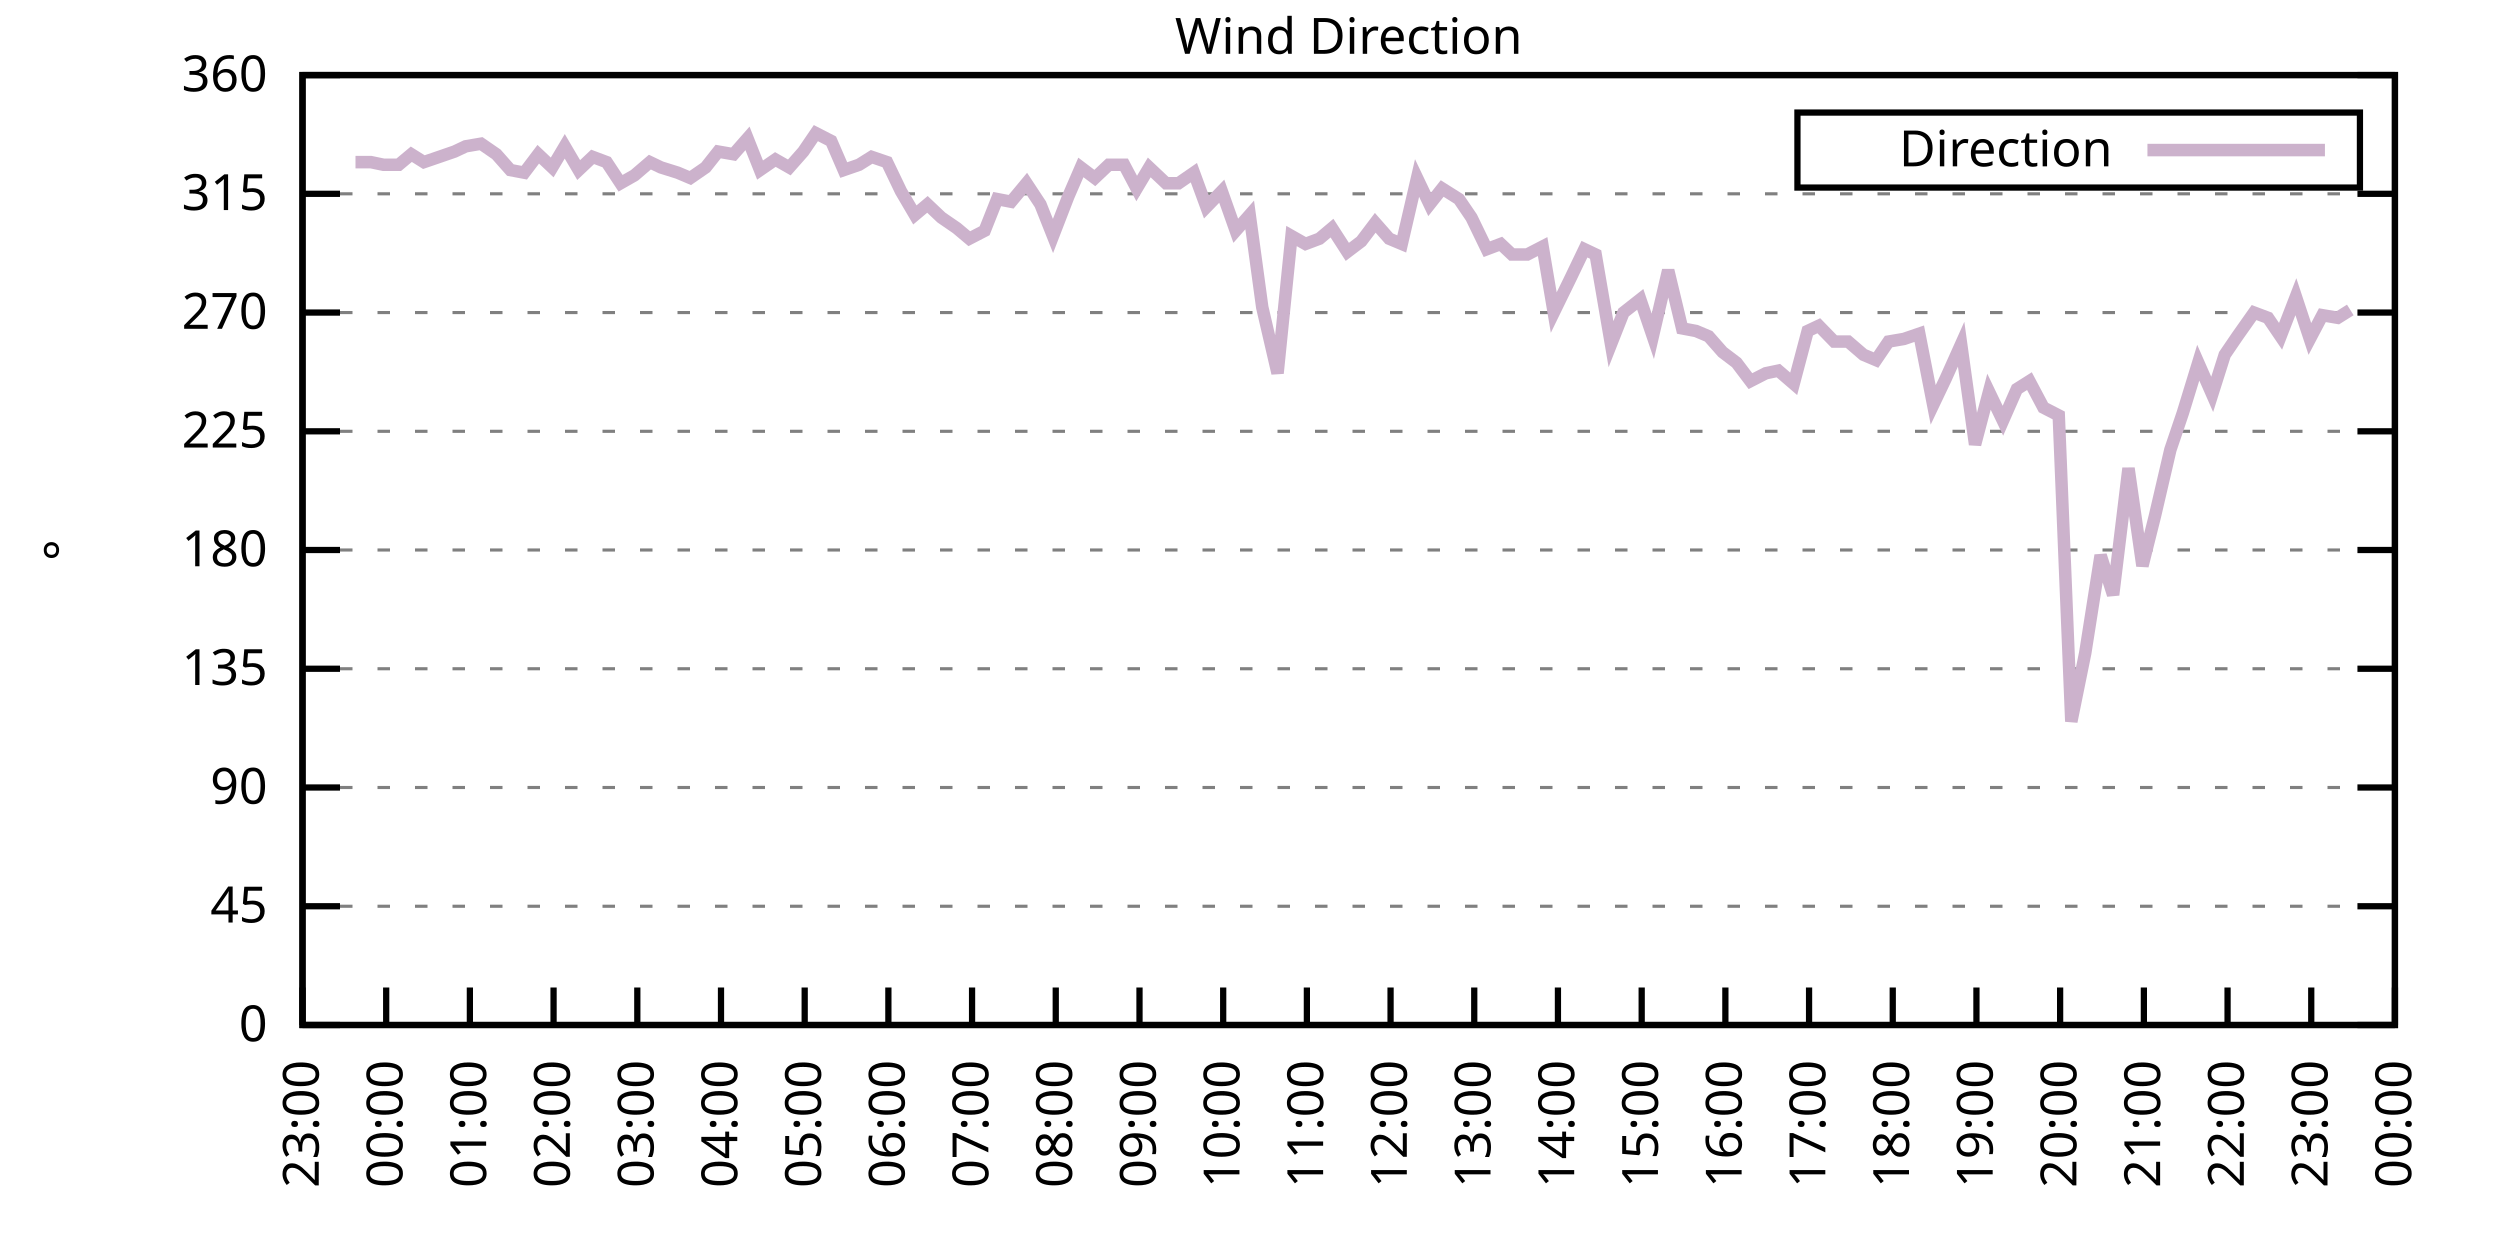
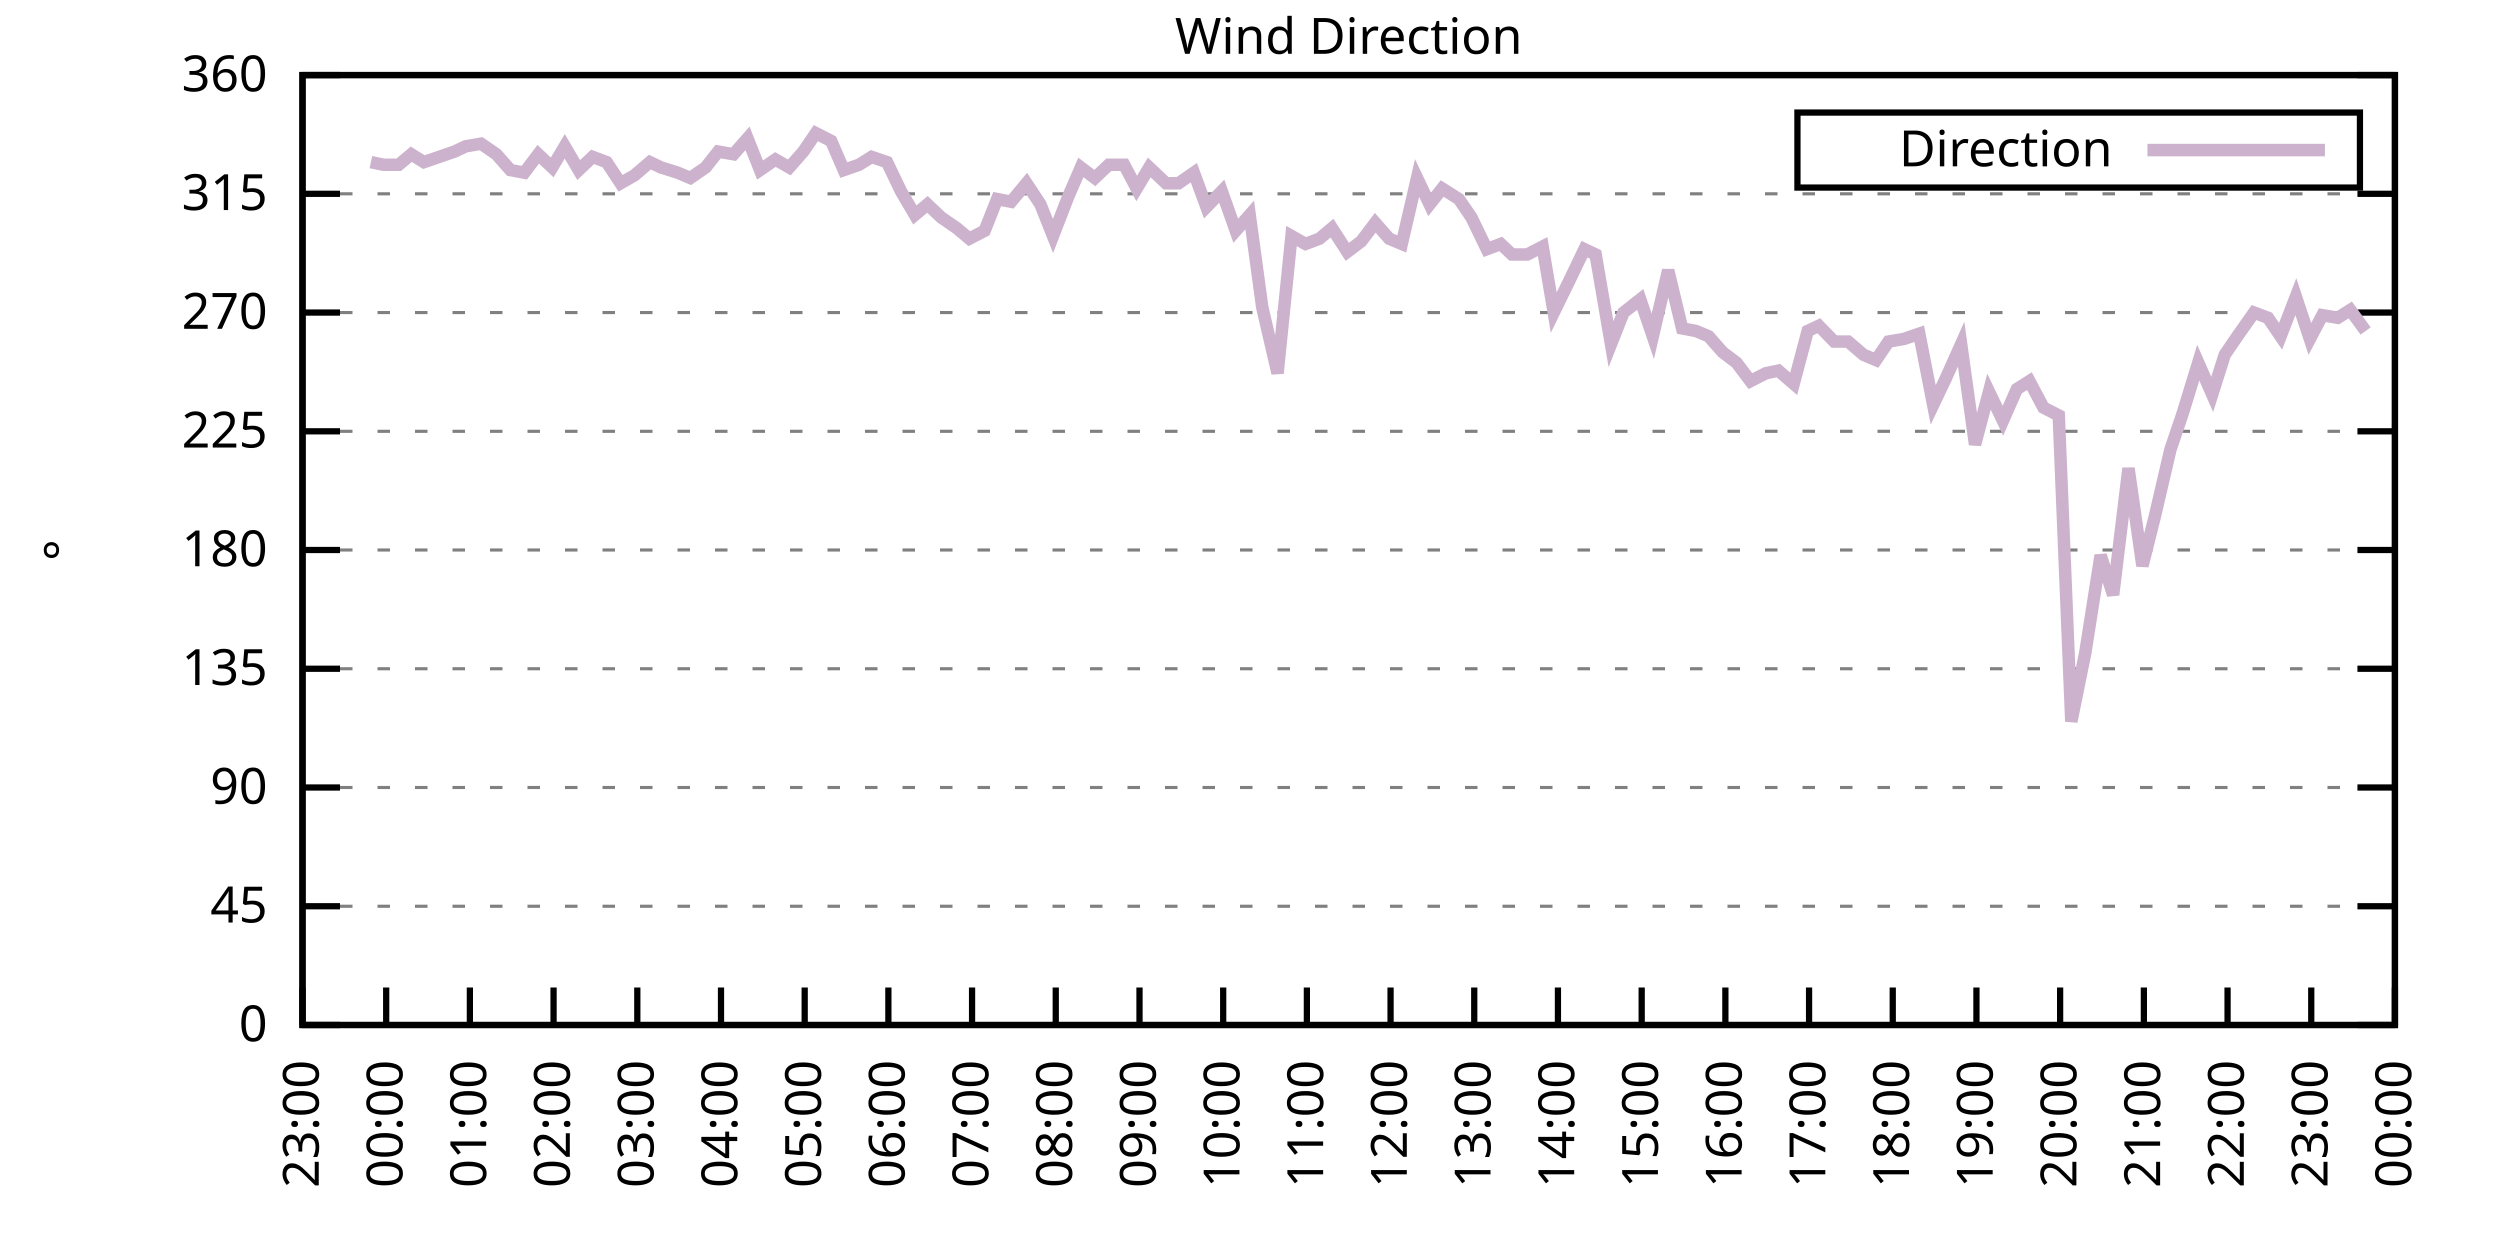
<svg xmlns="http://www.w3.org/2000/svg" xmlns:xlink="http://www.w3.org/1999/xlink" width="400" height="200" viewBox="0 0 400 200">
  <g id="gnuplot_canvas">
    <rect x="0" y="0" width="400" height="200" fill="none" />
    <defs>
      <circle id="gpDot" r="0.5" stroke-width="0.5" stroke="currentColor" />
      <path id="gpPt0" stroke-width="0.333" stroke="currentColor" d="M-1,0 h2 M0,-1 v2" />
      <path id="gpPt1" stroke-width="0.333" stroke="currentColor" d="M-1,-1 L1,1 M1,-1 L-1,1" />
      <path id="gpPt2" stroke-width="0.333" stroke="currentColor" d="M-1,0 L1,0 M0,-1 L0,1 M-1,-1 L1,1 M-1,1 L1,-1" />
      <rect id="gpPt3" stroke-width="0.333" stroke="currentColor" x="-1" y="-1" width="2" height="2" />
      <rect id="gpPt4" stroke-width="0.333" stroke="currentColor" fill="currentColor" x="-1" y="-1" width="2" height="2" />
      <circle id="gpPt5" stroke-width="0.333" stroke="currentColor" cx="0" cy="0" r="1" />
      <use xlink:href="#gpPt5" id="gpPt6" fill="currentColor" stroke="none" />
      <path id="gpPt7" stroke-width="0.333" stroke="currentColor" d="M0,-1.33 L-1.33,0.67 L1.33,0.67 z" />
      <use xlink:href="#gpPt7" id="gpPt8" fill="currentColor" stroke="none" />
      <use xlink:href="#gpPt7" id="gpPt9" stroke="currentColor" transform="rotate(180)" />
      <use xlink:href="#gpPt9" id="gpPt10" fill="currentColor" stroke="none" />
      <use xlink:href="#gpPt3" id="gpPt11" stroke="currentColor" transform="rotate(45)" />
      <use xlink:href="#gpPt11" id="gpPt12" fill="currentColor" stroke="none" />
      <path id="gpPt13" stroke-width="0.333" stroke="currentColor" d="M0,1.330 L1.265,0.411 L0.782,-1.067 L-0.782,-1.076 L-1.265,0.411 z" />
      <use xlink:href="#gpPt13" id="gpPt14" fill="currentColor" stroke="none" />
      <filter id="textbox" filterUnits="objectBoundingBox" x="0" y="0" height="1" width="1">
        <feFlood flood-color="white" flood-opacity="1" result="bgnd" />
        <feComposite in="SourceGraphic" in2="bgnd" operator="atop" />
      </filter>
      <filter id="greybox" filterUnits="objectBoundingBox" x="0" y="0" height="1" width="1">
        <feFlood flood-color="lightgrey" flood-opacity="1" result="grey" />
        <feComposite in="SourceGraphic" in2="grey" operator="atop" />
      </filter>
    </defs>
    <g fill="none" color="white" stroke="currentColor" stroke-width="1.00" stroke-linecap="butt" stroke-linejoin="miter">
</g>
    <g fill="none" color="black" stroke="currentColor" stroke-width="1.00" stroke-linecap="butt" stroke-linejoin="miter">
      <g stroke="none" shape-rendering="crispEdges">
        <polygon fill="rgb(255, 255, 255)" points="48.40,164.00 383.18,164.00 383.18,12.02 48.40,12.02 " />
      </g>
    </g>
    <g fill="none" color="black" stroke="currentColor" stroke-width="1.00" stroke-linecap="butt" stroke-linejoin="miter">
</g>
    <g fill="none" color="black" stroke="black" stroke-width="0.50" stroke-linecap="butt" stroke-linejoin="miter">
</g>
    <g fill="none" color="gray" stroke="currentColor" stroke-width="0.50" stroke-linecap="butt" stroke-linejoin="miter">
      <path stroke="gray" stroke-dasharray="2,4" class="gridline" d="M48.40,164.00 L383.19,164.00  " />
    </g>
    <g fill="none" color="gray" stroke="gray" stroke-width="1.00" stroke-linecap="butt" stroke-linejoin="miter">
</g>
    <g fill="none" color="black" stroke="currentColor" stroke-width="1.00" stroke-linecap="butt" stroke-linejoin="miter">
      <path stroke="black" d="M48.40,164.00 L54.40,164.00 M383.19,164.00 L377.19,164.00  " />
      <g transform="translate(42.80,166.60)" stroke="none" fill="black" font-family="Sans" font-size="8.00" text-anchor="end">
        <text>
          <tspan font-family="Sans"> 0</tspan>
        </text>
      </g>
    </g>
    <g fill="none" color="black" stroke="currentColor" stroke-width="1.00" stroke-linecap="butt" stroke-linejoin="miter">
</g>
    <g fill="none" color="black" stroke="black" stroke-width="0.50" stroke-linecap="butt" stroke-linejoin="miter">
</g>
    <g fill="none" color="gray" stroke="currentColor" stroke-width="0.50" stroke-linecap="butt" stroke-linejoin="miter">
      <path stroke="gray" stroke-dasharray="2,4" class="gridline" d="M48.40,145.00 L383.19,145.00  " />
    </g>
    <g fill="none" color="gray" stroke="gray" stroke-width="1.00" stroke-linecap="butt" stroke-linejoin="miter">
</g>
    <g fill="none" color="black" stroke="currentColor" stroke-width="1.00" stroke-linecap="butt" stroke-linejoin="miter">
      <path stroke="black" d="M48.40,145.00 L54.40,145.00 M383.19,145.00 L377.19,145.00  " />
      <g transform="translate(42.80,147.60)" stroke="none" fill="black" font-family="Sans" font-size="8.00" text-anchor="end">
        <text>
          <tspan font-family="Sans"> 45</tspan>
        </text>
      </g>
    </g>
    <g fill="none" color="black" stroke="currentColor" stroke-width="1.00" stroke-linecap="butt" stroke-linejoin="miter">
</g>
    <g fill="none" color="black" stroke="black" stroke-width="0.50" stroke-linecap="butt" stroke-linejoin="miter">
</g>
    <g fill="none" color="gray" stroke="currentColor" stroke-width="0.50" stroke-linecap="butt" stroke-linejoin="miter">
      <path stroke="gray" stroke-dasharray="2,4" class="gridline" d="M48.40,126.00 L383.19,126.00  " />
    </g>
    <g fill="none" color="gray" stroke="gray" stroke-width="1.00" stroke-linecap="butt" stroke-linejoin="miter">
</g>
    <g fill="none" color="black" stroke="currentColor" stroke-width="1.00" stroke-linecap="butt" stroke-linejoin="miter">
      <path stroke="black" d="M48.40,126.00 L54.40,126.00 M383.19,126.00 L377.19,126.00  " />
      <g transform="translate(42.80,128.60)" stroke="none" fill="black" font-family="Sans" font-size="8.00" text-anchor="end">
        <text>
          <tspan font-family="Sans"> 90</tspan>
        </text>
      </g>
    </g>
    <g fill="none" color="black" stroke="currentColor" stroke-width="1.00" stroke-linecap="butt" stroke-linejoin="miter">
</g>
    <g fill="none" color="black" stroke="black" stroke-width="0.50" stroke-linecap="butt" stroke-linejoin="miter">
</g>
    <g fill="none" color="gray" stroke="currentColor" stroke-width="0.50" stroke-linecap="butt" stroke-linejoin="miter">
      <path stroke="gray" stroke-dasharray="2,4" class="gridline" d="M48.40,107.00 L383.19,107.00  " />
    </g>
    <g fill="none" color="gray" stroke="gray" stroke-width="1.00" stroke-linecap="butt" stroke-linejoin="miter">
</g>
    <g fill="none" color="black" stroke="currentColor" stroke-width="1.00" stroke-linecap="butt" stroke-linejoin="miter">
      <path stroke="black" d="M48.40,107.00 L54.40,107.00 M383.19,107.00 L377.19,107.00  " />
      <g transform="translate(42.80,109.60)" stroke="none" fill="black" font-family="Sans" font-size="8.00" text-anchor="end">
        <text>
          <tspan font-family="Sans"> 135</tspan>
        </text>
      </g>
    </g>
    <g fill="none" color="black" stroke="currentColor" stroke-width="1.00" stroke-linecap="butt" stroke-linejoin="miter">
</g>
    <g fill="none" color="black" stroke="black" stroke-width="0.50" stroke-linecap="butt" stroke-linejoin="miter">
</g>
    <g fill="none" color="gray" stroke="currentColor" stroke-width="0.50" stroke-linecap="butt" stroke-linejoin="miter">
      <path stroke="gray" stroke-dasharray="2,4" class="gridline" d="M48.40,88.00 L383.19,88.00  " />
    </g>
    <g fill="none" color="gray" stroke="gray" stroke-width="1.00" stroke-linecap="butt" stroke-linejoin="miter">
</g>
    <g fill="none" color="black" stroke="currentColor" stroke-width="1.00" stroke-linecap="butt" stroke-linejoin="miter">
      <path stroke="black" d="M48.40,88.00 L54.40,88.00 M383.19,88.00 L377.19,88.00  " />
      <g transform="translate(42.80,90.60)" stroke="none" fill="black" font-family="Sans" font-size="8.00" text-anchor="end">
        <text>
          <tspan font-family="Sans"> 180</tspan>
        </text>
      </g>
    </g>
    <g fill="none" color="black" stroke="currentColor" stroke-width="1.00" stroke-linecap="butt" stroke-linejoin="miter">
</g>
    <g fill="none" color="black" stroke="black" stroke-width="0.50" stroke-linecap="butt" stroke-linejoin="miter">
</g>
    <g fill="none" color="gray" stroke="currentColor" stroke-width="0.50" stroke-linecap="butt" stroke-linejoin="miter">
      <path stroke="gray" stroke-dasharray="2,4" class="gridline" d="M48.40,69.01 L383.19,69.01  " />
    </g>
    <g fill="none" color="gray" stroke="gray" stroke-width="1.00" stroke-linecap="butt" stroke-linejoin="miter">
</g>
    <g fill="none" color="black" stroke="currentColor" stroke-width="1.00" stroke-linecap="butt" stroke-linejoin="miter">
      <path stroke="black" d="M48.40,69.01 L54.40,69.01 M383.19,69.01 L377.19,69.01  " />
      <g transform="translate(42.80,71.61)" stroke="none" fill="black" font-family="Sans" font-size="8.00" text-anchor="end">
        <text>
          <tspan font-family="Sans"> 225</tspan>
        </text>
      </g>
    </g>
    <g fill="none" color="black" stroke="currentColor" stroke-width="1.00" stroke-linecap="butt" stroke-linejoin="miter">
</g>
    <g fill="none" color="black" stroke="black" stroke-width="0.50" stroke-linecap="butt" stroke-linejoin="miter">
</g>
    <g fill="none" color="gray" stroke="currentColor" stroke-width="0.50" stroke-linecap="butt" stroke-linejoin="miter">
      <path stroke="gray" stroke-dasharray="2,4" class="gridline" d="M48.40,50.01 L383.19,50.01  " />
    </g>
    <g fill="none" color="gray" stroke="gray" stroke-width="1.00" stroke-linecap="butt" stroke-linejoin="miter">
</g>
    <g fill="none" color="black" stroke="currentColor" stroke-width="1.00" stroke-linecap="butt" stroke-linejoin="miter">
      <path stroke="black" d="M48.40,50.01 L54.40,50.01 M383.19,50.01 L377.19,50.01  " />
      <g transform="translate(42.80,52.61)" stroke="none" fill="black" font-family="Sans" font-size="8.00" text-anchor="end">
        <text>
          <tspan font-family="Sans"> 270</tspan>
        </text>
      </g>
    </g>
    <g fill="none" color="black" stroke="currentColor" stroke-width="1.00" stroke-linecap="butt" stroke-linejoin="miter">
</g>
    <g fill="none" color="black" stroke="black" stroke-width="0.50" stroke-linecap="butt" stroke-linejoin="miter">
</g>
    <g fill="none" color="gray" stroke="currentColor" stroke-width="0.50" stroke-linecap="butt" stroke-linejoin="miter">
      <path stroke="gray" stroke-dasharray="2,4" class="gridline" d="M48.40,31.01 L383.19,31.01  " />
    </g>
    <g fill="none" color="gray" stroke="gray" stroke-width="1.00" stroke-linecap="butt" stroke-linejoin="miter">
</g>
    <g fill="none" color="black" stroke="currentColor" stroke-width="1.00" stroke-linecap="butt" stroke-linejoin="miter">
      <path stroke="black" d="M48.40,31.01 L54.40,31.01 M383.19,31.01 L377.19,31.01  " />
      <g transform="translate(42.80,33.61)" stroke="none" fill="black" font-family="Sans" font-size="8.00" text-anchor="end">
        <text>
          <tspan font-family="Sans"> 315</tspan>
        </text>
      </g>
    </g>
    <g fill="none" color="black" stroke="currentColor" stroke-width="1.00" stroke-linecap="butt" stroke-linejoin="miter">
</g>
    <g fill="none" color="black" stroke="black" stroke-width="0.50" stroke-linecap="butt" stroke-linejoin="miter">
</g>
    <g fill="none" color="gray" stroke="currentColor" stroke-width="0.50" stroke-linecap="butt" stroke-linejoin="miter">
      <path stroke="gray" stroke-dasharray="2,4" class="gridline" d="M48.40,12.01 L383.19,12.01  " />
    </g>
    <g fill="none" color="gray" stroke="gray" stroke-width="1.00" stroke-linecap="butt" stroke-linejoin="miter">
</g>
    <g fill="none" color="black" stroke="currentColor" stroke-width="1.00" stroke-linecap="butt" stroke-linejoin="miter">
      <path stroke="black" d="M48.40,12.01 L54.40,12.01 M383.19,12.01 L377.19,12.01  " />
      <g transform="translate(42.80,14.61)" stroke="none" fill="black" font-family="Sans" font-size="8.00" text-anchor="end">
        <text>
          <tspan font-family="Sans"> 360</tspan>
        </text>
      </g>
    </g>
    <g fill="none" color="black" stroke="currentColor" stroke-width="1.00" stroke-linecap="butt" stroke-linejoin="miter">
      <path stroke="black" d="M48.40,164.00 L48.40,158.00  " />
      <g transform="translate(51.00,169.60) rotate(270.00)" stroke="none" fill="black" font-family="Sans" font-size="8.00" text-anchor="end">
        <text>
          <tspan font-family="Sans">23:00</tspan>
        </text>
      </g>
    </g>
    <g fill="none" color="black" stroke="currentColor" stroke-width="1.00" stroke-linecap="butt" stroke-linejoin="miter">
      <path stroke="black" d="M61.79,164.00 L61.79,158.00  " />
      <g transform="translate(64.39,169.60) rotate(270.00)" stroke="none" fill="black" font-family="Sans" font-size="8.00" text-anchor="end">
        <text>
          <tspan font-family="Sans">00:00</tspan>
        </text>
      </g>
    </g>
    <g fill="none" color="black" stroke="currentColor" stroke-width="1.00" stroke-linecap="butt" stroke-linejoin="miter">
      <path stroke="black" d="M75.18,164.00 L75.18,158.00  " />
      <g transform="translate(77.78,169.60) rotate(270.00)" stroke="none" fill="black" font-family="Sans" font-size="8.00" text-anchor="end">
        <text>
          <tspan font-family="Sans">01:00</tspan>
        </text>
      </g>
    </g>
    <g fill="none" color="black" stroke="currentColor" stroke-width="1.00" stroke-linecap="butt" stroke-linejoin="miter">
      <path stroke="black" d="M88.57,164.00 L88.57,158.00  " />
      <g transform="translate(91.17,169.60) rotate(270.00)" stroke="none" fill="black" font-family="Sans" font-size="8.00" text-anchor="end">
        <text>
          <tspan font-family="Sans">02:00</tspan>
        </text>
      </g>
    </g>
    <g fill="none" color="black" stroke="currentColor" stroke-width="1.00" stroke-linecap="butt" stroke-linejoin="miter">
      <path stroke="black" d="M101.97,164.00 L101.97,158.00  " />
      <g transform="translate(104.57,169.60) rotate(270.00)" stroke="none" fill="black" font-family="Sans" font-size="8.00" text-anchor="end">
        <text>
          <tspan font-family="Sans">03:00</tspan>
        </text>
      </g>
    </g>
    <g fill="none" color="black" stroke="currentColor" stroke-width="1.00" stroke-linecap="butt" stroke-linejoin="miter">
      <path stroke="black" d="M115.36,164.00 L115.36,158.00  " />
      <g transform="translate(117.96,169.60) rotate(270.00)" stroke="none" fill="black" font-family="Sans" font-size="8.00" text-anchor="end">
        <text>
          <tspan font-family="Sans">04:00</tspan>
        </text>
      </g>
    </g>
    <g fill="none" color="black" stroke="currentColor" stroke-width="1.00" stroke-linecap="butt" stroke-linejoin="miter">
      <path stroke="black" d="M128.75,164.00 L128.75,158.00  " />
      <g transform="translate(131.35,169.60) rotate(270.00)" stroke="none" fill="black" font-family="Sans" font-size="8.00" text-anchor="end">
        <text>
          <tspan font-family="Sans">05:00</tspan>
        </text>
      </g>
    </g>
    <g fill="none" color="black" stroke="currentColor" stroke-width="1.00" stroke-linecap="butt" stroke-linejoin="miter">
      <path stroke="black" d="M142.14,164.00 L142.14,158.00  " />
      <g transform="translate(144.74,169.60) rotate(270.00)" stroke="none" fill="black" font-family="Sans" font-size="8.00" text-anchor="end">
        <text>
          <tspan font-family="Sans">06:00</tspan>
        </text>
      </g>
    </g>
    <g fill="none" color="black" stroke="currentColor" stroke-width="1.00" stroke-linecap="butt" stroke-linejoin="miter">
      <path stroke="black" d="M155.53,164.00 L155.53,158.00  " />
      <g transform="translate(158.13,169.60) rotate(270.00)" stroke="none" fill="black" font-family="Sans" font-size="8.00" text-anchor="end">
        <text>
          <tspan font-family="Sans">07:00</tspan>
        </text>
      </g>
    </g>
    <g fill="none" color="black" stroke="currentColor" stroke-width="1.00" stroke-linecap="butt" stroke-linejoin="miter">
      <path stroke="black" d="M168.92,164.00 L168.92,158.00  " />
      <g transform="translate(171.52,169.60) rotate(270.00)" stroke="none" fill="black" font-family="Sans" font-size="8.00" text-anchor="end">
        <text>
          <tspan font-family="Sans">08:00</tspan>
        </text>
      </g>
    </g>
    <g fill="none" color="black" stroke="currentColor" stroke-width="1.00" stroke-linecap="butt" stroke-linejoin="miter">
      <path stroke="black" d="M182.32,164.00 L182.32,158.00  " />
      <g transform="translate(184.92,169.60) rotate(270.00)" stroke="none" fill="black" font-family="Sans" font-size="8.00" text-anchor="end">
        <text>
          <tspan font-family="Sans">09:00</tspan>
        </text>
      </g>
    </g>
    <g fill="none" color="black" stroke="currentColor" stroke-width="1.00" stroke-linecap="butt" stroke-linejoin="miter">
      <path stroke="black" d="M195.71,164.00 L195.71,158.00  " />
      <g transform="translate(198.31,169.60) rotate(270.00)" stroke="none" fill="black" font-family="Sans" font-size="8.00" text-anchor="end">
        <text>
          <tspan font-family="Sans">10:00</tspan>
        </text>
      </g>
    </g>
    <g fill="none" color="black" stroke="currentColor" stroke-width="1.00" stroke-linecap="butt" stroke-linejoin="miter">
      <path stroke="black" d="M209.10,164.00 L209.10,158.00  " />
      <g transform="translate(211.70,169.60) rotate(270.00)" stroke="none" fill="black" font-family="Sans" font-size="8.00" text-anchor="end">
        <text>
          <tspan font-family="Sans">11:00</tspan>
        </text>
      </g>
    </g>
    <g fill="none" color="black" stroke="currentColor" stroke-width="1.00" stroke-linecap="butt" stroke-linejoin="miter">
      <path stroke="black" d="M222.49,164.00 L222.49,158.00  " />
      <g transform="translate(225.09,169.60) rotate(270.00)" stroke="none" fill="black" font-family="Sans" font-size="8.00" text-anchor="end">
        <text>
          <tspan font-family="Sans">12:00</tspan>
        </text>
      </g>
    </g>
    <g fill="none" color="black" stroke="currentColor" stroke-width="1.00" stroke-linecap="butt" stroke-linejoin="miter">
      <path stroke="black" d="M235.88,164.00 L235.88,158.00  " />
      <g transform="translate(238.48,169.60) rotate(270.00)" stroke="none" fill="black" font-family="Sans" font-size="8.00" text-anchor="end">
        <text>
          <tspan font-family="Sans">13:00</tspan>
        </text>
      </g>
    </g>
    <g fill="none" color="black" stroke="currentColor" stroke-width="1.00" stroke-linecap="butt" stroke-linejoin="miter">
      <path stroke="black" d="M249.27,164.00 L249.27,158.00  " />
      <g transform="translate(251.87,169.60) rotate(270.00)" stroke="none" fill="black" font-family="Sans" font-size="8.00" text-anchor="end">
        <text>
          <tspan font-family="Sans">14:00</tspan>
        </text>
      </g>
    </g>
    <g fill="none" color="black" stroke="currentColor" stroke-width="1.00" stroke-linecap="butt" stroke-linejoin="miter">
      <path stroke="black" d="M262.67,164.00 L262.67,158.00  " />
      <g transform="translate(265.27,169.60) rotate(270.00)" stroke="none" fill="black" font-family="Sans" font-size="8.00" text-anchor="end">
        <text>
          <tspan font-family="Sans">15:00</tspan>
        </text>
      </g>
    </g>
    <g fill="none" color="black" stroke="currentColor" stroke-width="1.00" stroke-linecap="butt" stroke-linejoin="miter">
      <path stroke="black" d="M276.06,164.00 L276.06,158.00  " />
      <g transform="translate(278.66,169.60) rotate(270.00)" stroke="none" fill="black" font-family="Sans" font-size="8.00" text-anchor="end">
        <text>
          <tspan font-family="Sans">16:00</tspan>
        </text>
      </g>
    </g>
    <g fill="none" color="black" stroke="currentColor" stroke-width="1.00" stroke-linecap="butt" stroke-linejoin="miter">
      <path stroke="black" d="M289.45,164.00 L289.45,158.00  " />
      <g transform="translate(292.05,169.60) rotate(270.00)" stroke="none" fill="black" font-family="Sans" font-size="8.00" text-anchor="end">
        <text>
          <tspan font-family="Sans">17:00</tspan>
        </text>
      </g>
    </g>
    <g fill="none" color="black" stroke="currentColor" stroke-width="1.00" stroke-linecap="butt" stroke-linejoin="miter">
      <path stroke="black" d="M302.84,164.00 L302.84,158.00  " />
      <g transform="translate(305.44,169.60) rotate(270.00)" stroke="none" fill="black" font-family="Sans" font-size="8.00" text-anchor="end">
        <text>
          <tspan font-family="Sans">18:00</tspan>
        </text>
      </g>
    </g>
    <g fill="none" color="black" stroke="currentColor" stroke-width="1.00" stroke-linecap="butt" stroke-linejoin="miter">
      <path stroke="black" d="M316.23,164.00 L316.23,158.00  " />
      <g transform="translate(318.83,169.60) rotate(270.00)" stroke="none" fill="black" font-family="Sans" font-size="8.00" text-anchor="end">
        <text>
          <tspan font-family="Sans">19:00</tspan>
        </text>
      </g>
    </g>
    <g fill="none" color="black" stroke="currentColor" stroke-width="1.00" stroke-linecap="butt" stroke-linejoin="miter">
      <path stroke="black" d="M329.62,164.00 L329.62,158.00  " />
      <g transform="translate(332.22,169.60) rotate(270.00)" stroke="none" fill="black" font-family="Sans" font-size="8.00" text-anchor="end">
        <text>
          <tspan font-family="Sans">20:00</tspan>
        </text>
      </g>
    </g>
    <g fill="none" color="black" stroke="currentColor" stroke-width="1.00" stroke-linecap="butt" stroke-linejoin="miter">
      <path stroke="black" d="M343.02,164.00 L343.02,158.00  " />
      <g transform="translate(345.62,169.60) rotate(270.00)" stroke="none" fill="black" font-family="Sans" font-size="8.00" text-anchor="end">
        <text>
          <tspan font-family="Sans">21:00</tspan>
        </text>
      </g>
    </g>
    <g fill="none" color="black" stroke="currentColor" stroke-width="1.00" stroke-linecap="butt" stroke-linejoin="miter">
      <path stroke="black" d="M356.41,164.00 L356.41,158.00  " />
      <g transform="translate(359.01,169.60) rotate(270.00)" stroke="none" fill="black" font-family="Sans" font-size="8.00" text-anchor="end">
        <text>
          <tspan font-family="Sans">22:00</tspan>
        </text>
      </g>
    </g>
    <g fill="none" color="black" stroke="currentColor" stroke-width="1.00" stroke-linecap="butt" stroke-linejoin="miter">
      <path stroke="black" d="M369.80,164.00 L369.80,158.00  " />
      <g transform="translate(372.40,169.60) rotate(270.00)" stroke="none" fill="black" font-family="Sans" font-size="8.00" text-anchor="end">
        <text>
          <tspan font-family="Sans">23:00</tspan>
        </text>
      </g>
    </g>
    <g fill="none" color="black" stroke="currentColor" stroke-width="1.00" stroke-linecap="butt" stroke-linejoin="miter">
      <path stroke="black" d="M383.19,164.00 L383.19,158.00  " />
      <g transform="translate(385.79,169.60) rotate(270.00)" stroke="none" fill="black" font-family="Sans" font-size="8.00" text-anchor="end">
        <text>
          <tspan font-family="Sans">00:00</tspan>
        </text>
      </g>
    </g>
    <g fill="none" color="black" stroke="currentColor" stroke-width="1.00" stroke-linecap="butt" stroke-linejoin="miter">
</g>
    <g fill="none" color="black" stroke="currentColor" stroke-width="1.00" stroke-linecap="butt" stroke-linejoin="miter">
      <path stroke="black" d="M48.40,12.01 L48.40,164.00 L383.19,164.00 L383.19,12.01 L48.40,12.01 Z  " />
    </g>
    <g fill="none" color="black" stroke="currentColor" stroke-width="1.00" stroke-linecap="butt" stroke-linejoin="miter">
</g>
    <g fill="none" color="black" stroke="currentColor" stroke-width="1.00" stroke-linecap="butt" stroke-linejoin="miter">
      <path stroke="black" d="M287.59,30.01 L287.59,18.01 L377.59,18.01 L377.59,30.01 L287.59,30.01 Z  " />
    </g>
    <g id="Wind_direction_plot_1">
      <g fill="none" color="white" stroke="black" stroke-width="2.00" stroke-linecap="butt" stroke-linejoin="miter">
</g>
      <g fill="none" color="black" stroke="currentColor" stroke-width="2.00" stroke-linecap="butt" stroke-linejoin="miter">
        <g transform="translate(337.99,26.61)" stroke="none" fill="black" font-family="Sans" font-size="8.00" text-anchor="end">
          <text>
            <tspan font-family="Sans">Direction</tspan>
          </text>
        </g>
      </g>
      <g fill="none" color="black" stroke="currentColor" stroke-width="2.00" stroke-linecap="butt" stroke-linejoin="miter">
-         <path stroke="rgb(204, 178, 204)" d="M343.59,24.01 L371.99,24.01 M56.88,25.94 L59.34,25.94 L61.35,26.36 L63.80,26.36 L65.81,24.68 L67.82,25.94   L70.27,25.10 L72.73,24.25 L74.51,23.41 L76.97,22.99 L79.42,24.68 L81.66,27.21 L83.89,27.63 L86.12,24.68   L88.35,26.79 L90.36,23.41 L92.59,27.21 L94.82,25.10 L97.06,25.94 L99.29,29.32 L101.52,28.05 L103.98,25.94   L105.76,26.79 L108.44,27.63 L110.45,28.48 L112.90,26.79 L114.91,24.25 L117.37,24.68 L119.60,22.14 L121.61,27.21   L124.06,25.52 L126.29,26.79 L128.53,24.25 L130.54,21.30 L132.99,22.56 L135.00,27.21 L137.45,26.36 L139.46,25.10   L141.92,25.94 L144.15,30.59 L146.38,34.39 L148.39,32.70 L150.62,34.81 L153.08,36.50 L155.09,38.19 L157.54,36.92   L159.55,31.85 L161.78,32.28 L164.24,29.32 L166.47,32.70 L168.48,37.76 L170.93,31.43 L172.94,26.79 L175.17,28.48   L177.41,26.36 L179.86,26.36 L181.87,30.16 L183.88,26.79 L186.56,29.32 L188.57,29.32 L191.02,27.63 L193.03,33.12   L195.48,30.59 L197.72,36.92 L199.95,34.39 L201.96,49.16 L204.41,59.72 L206.64,37.76 L208.88,39.03 L211.11,38.19   L213.12,36.50 L215.57,40.30 L217.80,38.61 L220.04,35.65 L222.27,38.19 L224.28,39.03 L226.73,28.48 L228.74,32.70   L230.75,30.16 L233.43,31.85 L235.44,34.81 L237.89,39.87 L240.12,39.03 L241.91,40.72 L244.36,40.72 L246.82,39.45   L248.60,50.01 L251.28,44.52 L253.51,39.87 L255.30,40.72 L257.76,55.07 L259.76,50.01 L262.44,47.90 L264.45,53.81   L266.91,43.25 L269.14,52.54 L271.37,52.96 L273.38,53.81 L275.61,56.34 L277.84,58.03 L280.07,60.98 L282.53,59.72   L284.54,59.30 L286.99,61.41 L289.23,52.96 L291.01,52.12 L293.47,54.65 L295.70,54.65 L298.15,56.76 L300.16,57.61   L302.17,54.65 L304.63,54.23 L307.08,53.39 L309.31,64.78 L311.32,60.56 L313.78,55.07 L316.01,71.12 L318.24,62.67   L320.47,67.32 L322.70,62.25 L324.71,60.98 L326.95,65.21 L329.40,66.47 L331.41,115.45 L333.64,104.47 L336.10,88.85   L338.10,95.18 L340.56,74.92 L342.79,90.54 L344.80,82.52 L347.26,71.96 L349.26,66.05 L351.72,58.03 L353.95,63.10   L355.96,56.76 L357.97,53.81 L360.65,50.01 L362.88,50.85 L364.89,53.81 L367.34,47.47 L369.58,54.23 L371.58,50.43   L374.04,50.85 L376.05,49.59  " />
+         <path stroke="rgb(204, 178, 204)" d="M343.59,24.01 L371.99,24.01 M59.34,25.94 L61.35,26.36 L63.80,26.36 L65.81,24.68 L67.82,25.94 L70.27,25.10   L72.73,24.25 L74.51,23.41 L76.97,22.99 L79.42,24.68 L81.66,27.21 L83.89,27.63 L86.12,24.68 L88.35,26.79   L90.36,23.41 L92.59,27.21 L94.82,25.10 L97.06,25.94 L99.29,29.32 L101.52,28.05 L103.98,25.94 L105.76,26.79   L108.44,27.63 L110.45,28.48 L112.90,26.79 L114.91,24.25 L117.37,24.68 L119.60,22.14 L121.61,27.21 L124.06,25.52   L126.29,26.79 L128.53,24.25 L130.54,21.30 L132.99,22.56 L135.00,27.21 L137.45,26.36 L139.46,25.10 L141.92,25.94   L144.15,30.59 L146.38,34.39 L148.39,32.70 L150.62,34.81 L153.08,36.50 L155.09,38.19 L157.54,36.92 L159.55,31.85   L161.78,32.28 L164.24,29.32 L166.47,32.70 L168.48,37.76 L170.93,31.43 L172.94,26.79 L175.17,28.48 L177.41,26.36   L179.86,26.36 L181.87,30.16 L183.88,26.79 L186.56,29.32 L188.57,29.32 L191.02,27.63 L193.03,33.12 L195.48,30.59   L197.72,36.92 L199.95,34.39 L201.96,49.16 L204.41,59.72 L206.64,37.76 L208.88,39.03 L211.11,38.19 L213.12,36.50   L215.57,40.30 L217.80,38.61 L220.04,35.65 L222.27,38.19 L224.28,39.03 L226.73,28.48 L228.74,32.70 L230.75,30.16   L233.43,31.85 L235.44,34.81 L237.89,39.87 L240.12,39.03 L241.91,40.72 L244.36,40.72 L246.82,39.45 L248.60,50.01   L251.28,44.52 L253.51,39.87 L255.30,40.72 L257.76,55.07 L259.76,50.01 L262.44,47.90 L264.45,53.81 L266.91,43.25   L269.14,52.54 L271.37,52.96 L273.38,53.81 L275.61,56.34 L277.84,58.03 L280.07,60.98 L282.53,59.72 L284.54,59.30   L286.99,61.41 L289.23,52.96 L291.01,52.12 L293.47,54.65 L295.70,54.65 L298.15,56.76 L300.16,57.61 L302.17,54.65   L304.63,54.23 L307.08,53.39 L309.31,64.78 L311.32,60.56 L313.78,55.07 L316.01,71.12 L318.24,62.67 L320.47,67.32   L322.70,62.25 L324.71,60.98 L326.95,65.21 L329.40,66.47 L331.41,115.45 L333.64,104.47 L336.10,88.85 L338.10,95.18   L340.56,74.92 L342.79,90.54 L344.80,82.52 L347.26,71.96 L349.26,66.05 L351.72,58.03 L353.95,63.10 L355.96,56.76   L357.97,53.81 L360.65,50.01 L362.88,50.85 L364.89,53.81 L367.34,47.47 L369.58,54.23 L371.58,50.43 L374.04,50.85   L376.05,49.59 L378.50,52.96  " />
      </g>
    </g>
    <g fill="none" color="black" stroke="currentColor" stroke-width="2.00" stroke-linecap="butt" stroke-linejoin="miter">
</g>
    <g fill="none" color="black" stroke="black" stroke-width="1.00" stroke-linecap="butt" stroke-linejoin="miter">
</g>
    <g fill="none" color="black" stroke="currentColor" stroke-width="1.00" stroke-linecap="butt" stroke-linejoin="miter">
      <path stroke="black" d="M48.40,12.01 L48.40,164.00 L383.19,164.00 L383.19,12.01 L48.40,12.01 Z  " />
      <g transform="translate(12.80,88.01) rotate(270.00)" stroke="none" fill="black" font-family="Sans" font-size="8.00" text-anchor="middle">
        <text>
          <tspan font-family="Sans">°</tspan>
        </text>
      </g>
    </g>
    <g fill="none" color="black" stroke="currentColor" stroke-width="1.00" stroke-linecap="butt" stroke-linejoin="miter">
</g>
    <g fill="none" color="black" stroke="currentColor" stroke-width="1.00" stroke-linecap="butt" stroke-linejoin="miter">
      <g transform="translate(215.79,8.61)" stroke="none" fill="black" font-family="Sans" font-size="8.00" text-anchor="middle">
        <text>
          <tspan font-family="Sans">Wind Direction</tspan>
        </text>
      </g>
    </g>
    <g fill="none" color="black" stroke="currentColor" stroke-width="1.00" stroke-linecap="butt" stroke-linejoin="miter">
</g>
  </g>
</svg>
